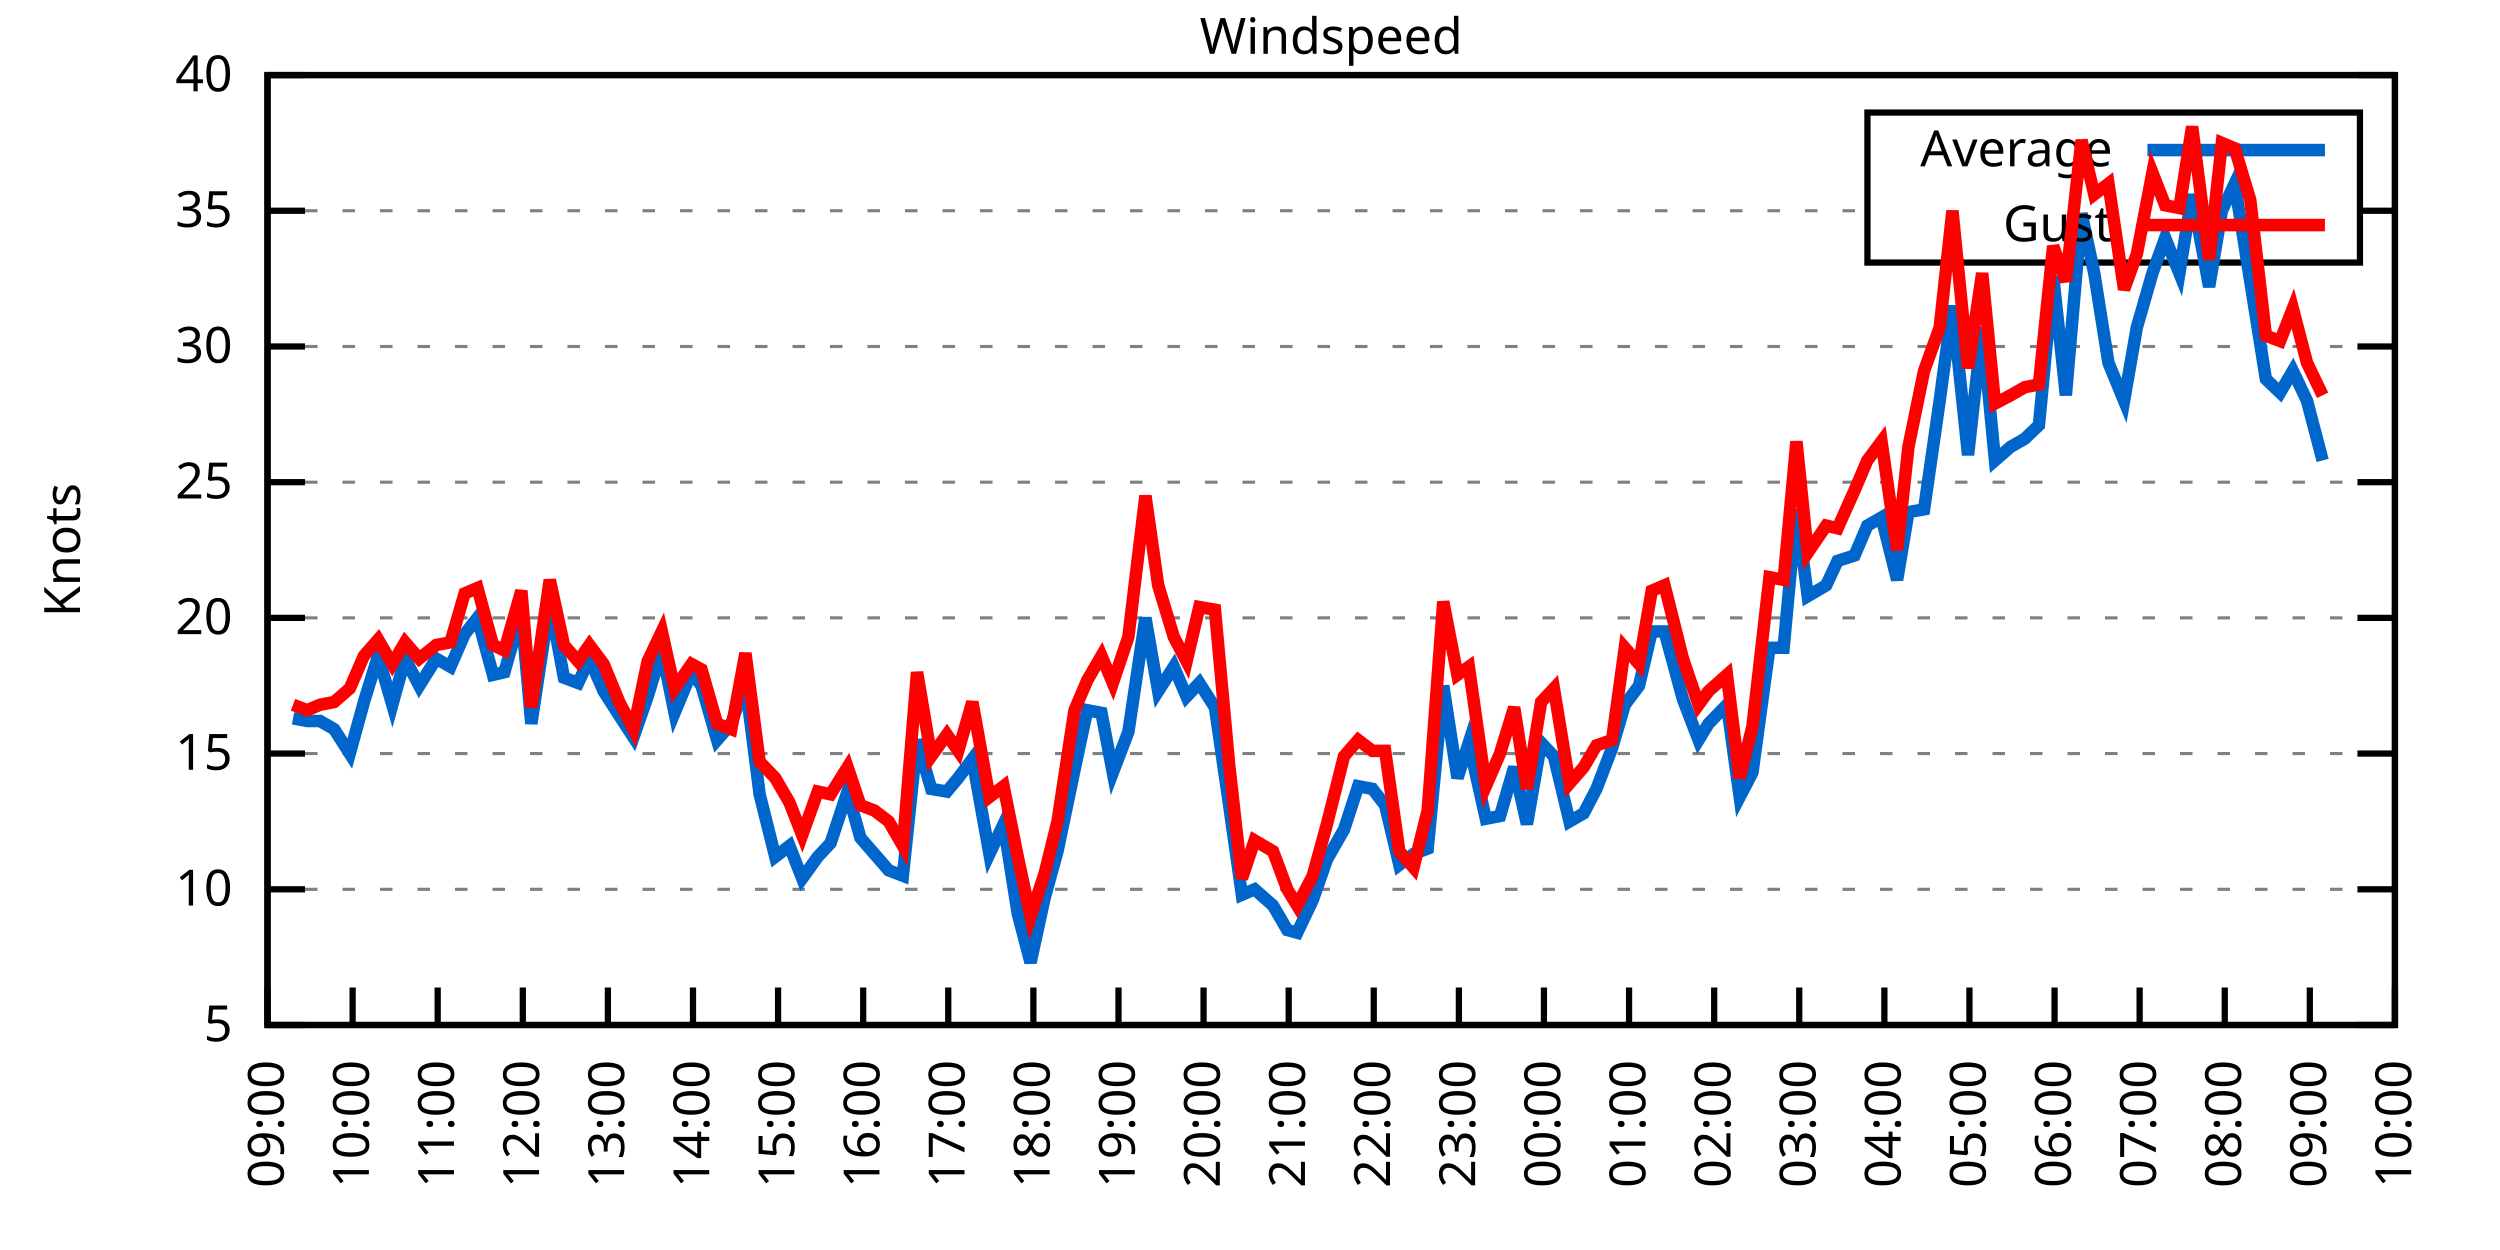
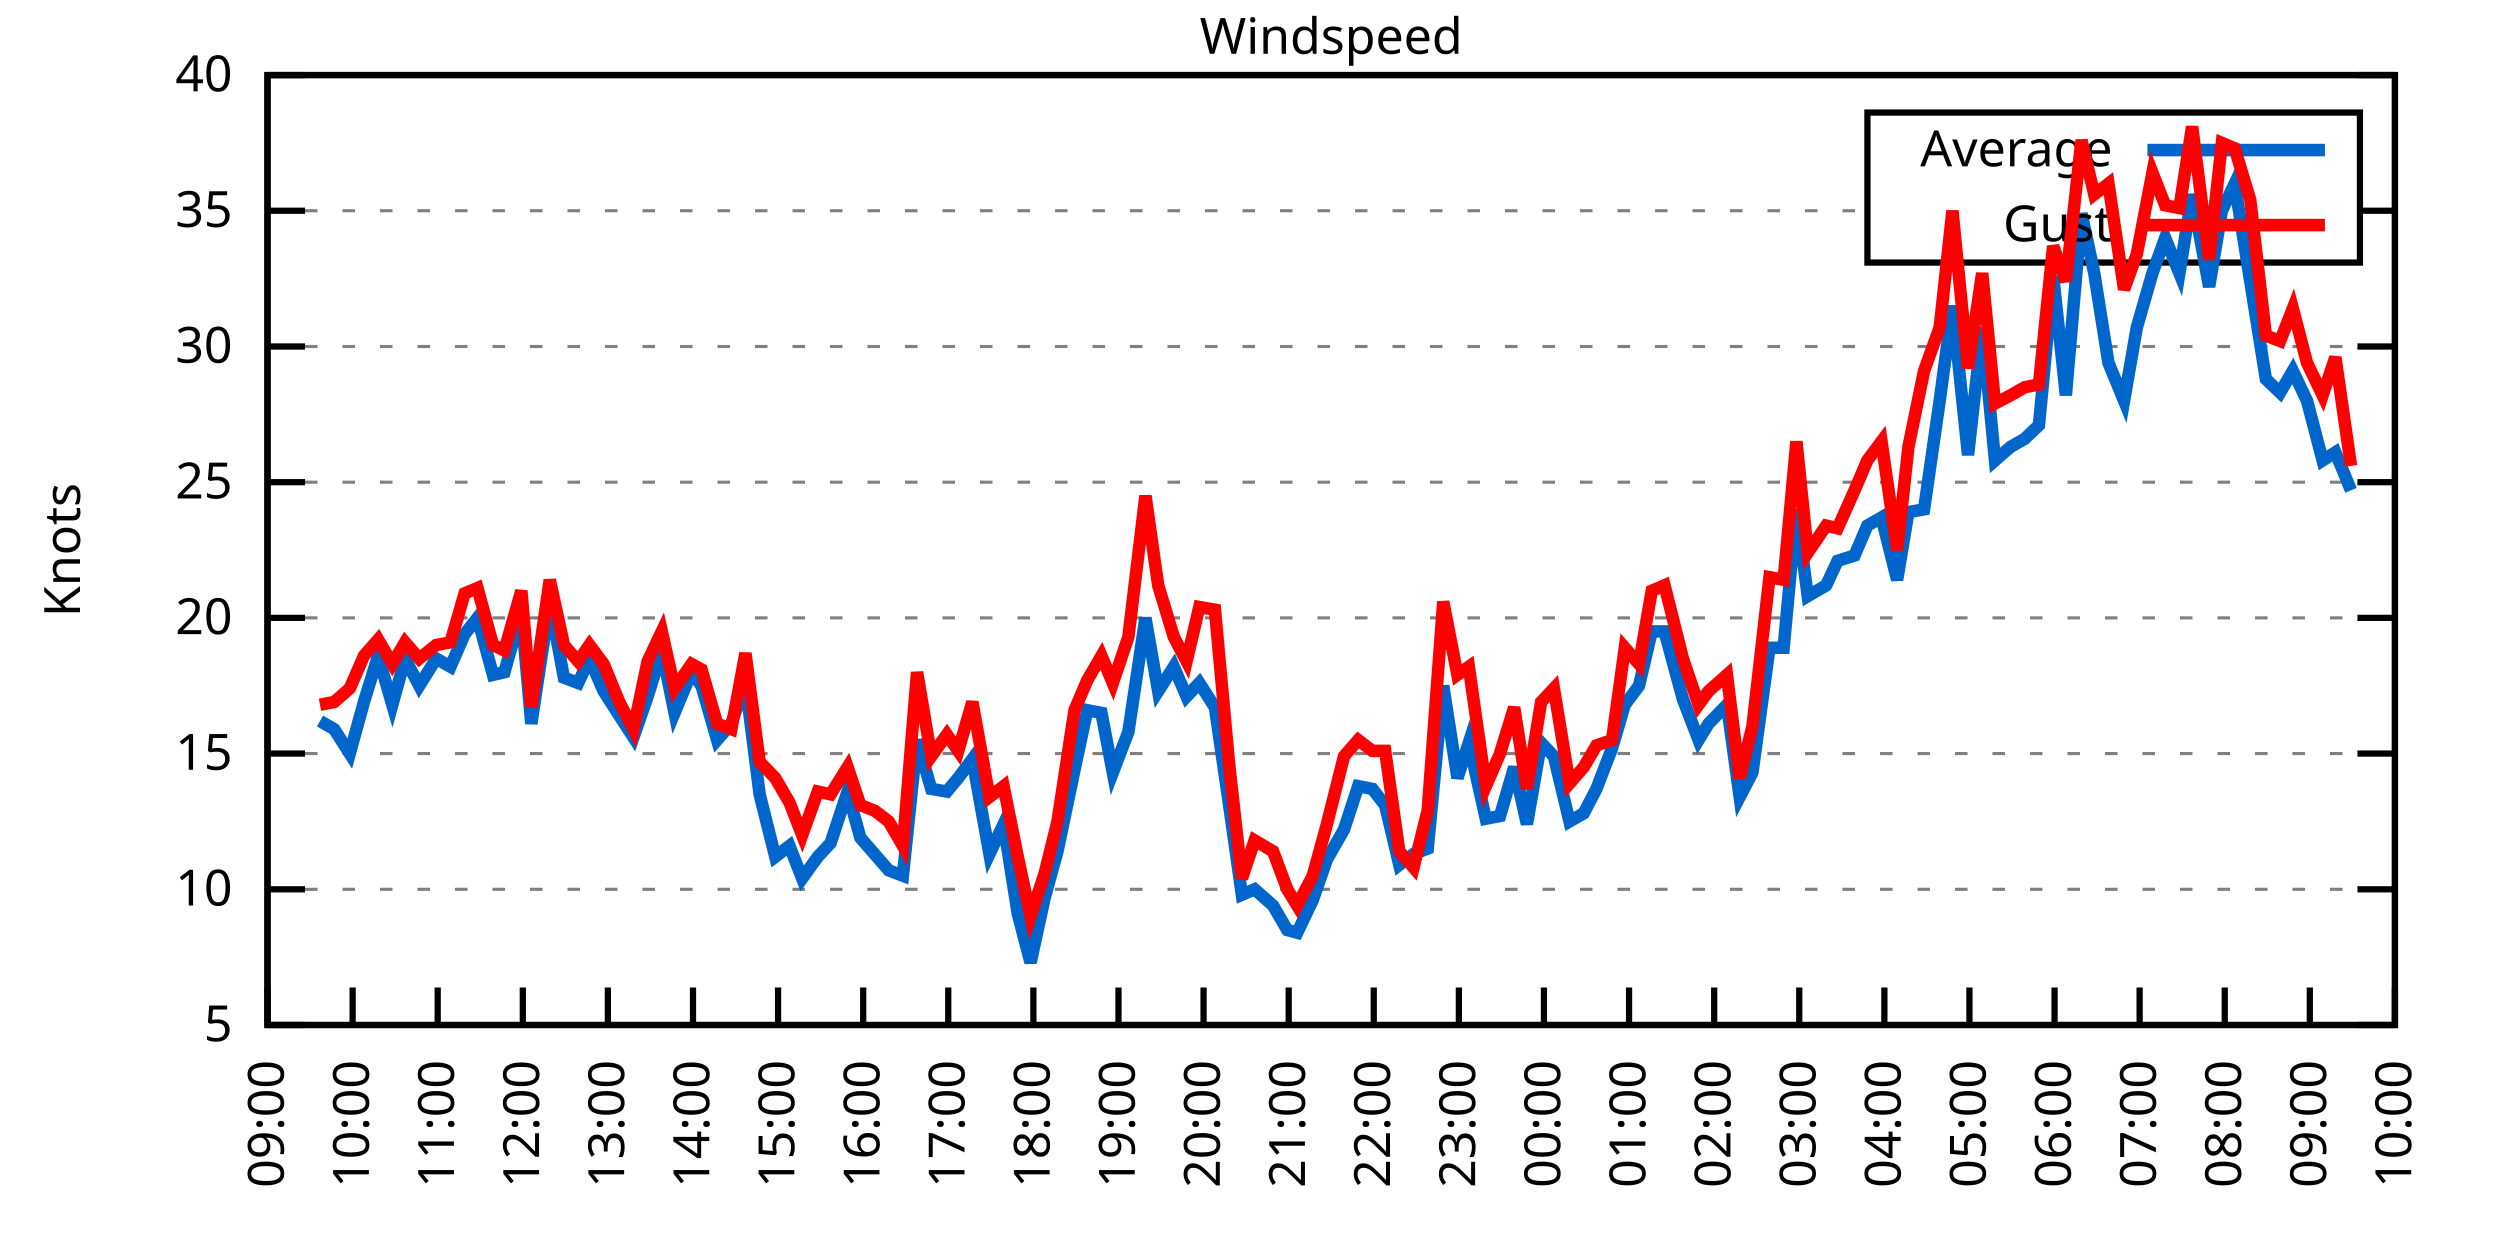
<svg xmlns="http://www.w3.org/2000/svg" xmlns:xlink="http://www.w3.org/1999/xlink" width="400" height="200" viewBox="0 0 400 200">
  <g id="gnuplot_canvas">
    <rect x="0" y="0" width="400" height="200" fill="none" />
    <defs>
      <circle id="gpDot" r="0.5" stroke-width="0.5" stroke="currentColor" />
      <path id="gpPt0" stroke-width="0.333" stroke="currentColor" d="M-1,0 h2 M0,-1 v2" />
      <path id="gpPt1" stroke-width="0.333" stroke="currentColor" d="M-1,-1 L1,1 M1,-1 L-1,1" />
      <path id="gpPt2" stroke-width="0.333" stroke="currentColor" d="M-1,0 L1,0 M0,-1 L0,1 M-1,-1 L1,1 M-1,1 L1,-1" />
      <rect id="gpPt3" stroke-width="0.333" stroke="currentColor" x="-1" y="-1" width="2" height="2" />
      <rect id="gpPt4" stroke-width="0.333" stroke="currentColor" fill="currentColor" x="-1" y="-1" width="2" height="2" />
      <circle id="gpPt5" stroke-width="0.333" stroke="currentColor" cx="0" cy="0" r="1" />
      <use xlink:href="#gpPt5" id="gpPt6" fill="currentColor" stroke="none" />
      <path id="gpPt7" stroke-width="0.333" stroke="currentColor" d="M0,-1.33 L-1.33,0.67 L1.33,0.67 z" />
      <use xlink:href="#gpPt7" id="gpPt8" fill="currentColor" stroke="none" />
      <use xlink:href="#gpPt7" id="gpPt9" stroke="currentColor" transform="rotate(180)" />
      <use xlink:href="#gpPt9" id="gpPt10" fill="currentColor" stroke="none" />
      <use xlink:href="#gpPt3" id="gpPt11" stroke="currentColor" transform="rotate(45)" />
      <use xlink:href="#gpPt11" id="gpPt12" fill="currentColor" stroke="none" />
      <path id="gpPt13" stroke-width="0.333" stroke="currentColor" d="M0,1.330 L1.265,0.411 L0.782,-1.067 L-0.782,-1.076 L-1.265,0.411 z" />
      <use xlink:href="#gpPt13" id="gpPt14" fill="currentColor" stroke="none" />
      <filter id="textbox" filterUnits="objectBoundingBox" x="0" y="0" height="1" width="1">
        <feFlood flood-color="white" flood-opacity="1" result="bgnd" />
        <feComposite in="SourceGraphic" in2="bgnd" operator="atop" />
      </filter>
      <filter id="greybox" filterUnits="objectBoundingBox" x="0" y="0" height="1" width="1">
        <feFlood flood-color="lightgrey" flood-opacity="1" result="grey" />
        <feComposite in="SourceGraphic" in2="grey" operator="atop" />
      </filter>
    </defs>
    <g fill="none" color="white" stroke="currentColor" stroke-width="1.00" stroke-linecap="butt" stroke-linejoin="miter">
</g>
    <g fill="none" color="black" stroke="currentColor" stroke-width="1.00" stroke-linecap="butt" stroke-linejoin="miter">
      <g stroke="none" shape-rendering="crispEdges">
        <polygon fill="rgb(255, 255, 255)" points="42.80,164.00 383.18,164.00 383.18,12.02 42.80,12.02 " />
      </g>
    </g>
    <g fill="none" color="black" stroke="currentColor" stroke-width="1.00" stroke-linecap="butt" stroke-linejoin="miter">
</g>
    <g fill="none" color="black" stroke="black" stroke-width="0.50" stroke-linecap="butt" stroke-linejoin="miter">
</g>
    <g fill="none" color="gray" stroke="currentColor" stroke-width="0.50" stroke-linecap="butt" stroke-linejoin="miter">
      <path stroke="gray" stroke-dasharray="2,4" class="gridline" d="M42.80,164.00 L383.19,164.00  " />
    </g>
    <g fill="none" color="gray" stroke="gray" stroke-width="1.00" stroke-linecap="butt" stroke-linejoin="miter">
</g>
    <g fill="none" color="black" stroke="currentColor" stroke-width="1.00" stroke-linecap="butt" stroke-linejoin="miter">
      <path stroke="black" d="M42.80,164.00 L48.80,164.00 M383.19,164.00 L377.19,164.00  " />
      <g transform="translate(37.20,166.60)" stroke="none" fill="black" font-family="Sans" font-size="8.00" text-anchor="end">
        <text>
          <tspan font-family="Sans"> 5</tspan>
        </text>
      </g>
    </g>
    <g fill="none" color="black" stroke="currentColor" stroke-width="1.00" stroke-linecap="butt" stroke-linejoin="miter">
</g>
    <g fill="none" color="black" stroke="black" stroke-width="0.50" stroke-linecap="butt" stroke-linejoin="miter">
</g>
    <g fill="none" color="gray" stroke="currentColor" stroke-width="0.50" stroke-linecap="butt" stroke-linejoin="miter">
      <path stroke="gray" stroke-dasharray="2,4" class="gridline" d="M42.80,142.29 L383.19,142.29  " />
    </g>
    <g fill="none" color="gray" stroke="gray" stroke-width="1.00" stroke-linecap="butt" stroke-linejoin="miter">
</g>
    <g fill="none" color="black" stroke="currentColor" stroke-width="1.00" stroke-linecap="butt" stroke-linejoin="miter">
      <path stroke="black" d="M42.80,142.29 L48.80,142.29 M383.19,142.29 L377.19,142.29  " />
      <g transform="translate(37.20,144.89)" stroke="none" fill="black" font-family="Sans" font-size="8.00" text-anchor="end">
        <text>
          <tspan font-family="Sans"> 10</tspan>
        </text>
      </g>
    </g>
    <g fill="none" color="black" stroke="currentColor" stroke-width="1.00" stroke-linecap="butt" stroke-linejoin="miter">
</g>
    <g fill="none" color="black" stroke="black" stroke-width="0.50" stroke-linecap="butt" stroke-linejoin="miter">
</g>
    <g fill="none" color="gray" stroke="currentColor" stroke-width="0.50" stroke-linecap="butt" stroke-linejoin="miter">
      <path stroke="gray" stroke-dasharray="2,4" class="gridline" d="M42.80,120.57 L383.19,120.57  " />
    </g>
    <g fill="none" color="gray" stroke="gray" stroke-width="1.00" stroke-linecap="butt" stroke-linejoin="miter">
</g>
    <g fill="none" color="black" stroke="currentColor" stroke-width="1.00" stroke-linecap="butt" stroke-linejoin="miter">
      <path stroke="black" d="M42.80,120.57 L48.80,120.57 M383.19,120.57 L377.19,120.57  " />
      <g transform="translate(37.20,123.17)" stroke="none" fill="black" font-family="Sans" font-size="8.00" text-anchor="end">
        <text>
          <tspan font-family="Sans"> 15</tspan>
        </text>
      </g>
    </g>
    <g fill="none" color="black" stroke="currentColor" stroke-width="1.00" stroke-linecap="butt" stroke-linejoin="miter">
</g>
    <g fill="none" color="black" stroke="black" stroke-width="0.50" stroke-linecap="butt" stroke-linejoin="miter">
</g>
    <g fill="none" color="gray" stroke="currentColor" stroke-width="0.50" stroke-linecap="butt" stroke-linejoin="miter">
      <path stroke="gray" stroke-dasharray="2,4" class="gridline" d="M42.80,98.86 L383.19,98.86  " />
    </g>
    <g fill="none" color="gray" stroke="gray" stroke-width="1.00" stroke-linecap="butt" stroke-linejoin="miter">
</g>
    <g fill="none" color="black" stroke="currentColor" stroke-width="1.00" stroke-linecap="butt" stroke-linejoin="miter">
      <path stroke="black" d="M42.80,98.86 L48.80,98.86 M383.19,98.86 L377.19,98.86  " />
      <g transform="translate(37.20,101.46)" stroke="none" fill="black" font-family="Sans" font-size="8.00" text-anchor="end">
        <text>
          <tspan font-family="Sans"> 20</tspan>
        </text>
      </g>
    </g>
    <g fill="none" color="black" stroke="currentColor" stroke-width="1.00" stroke-linecap="butt" stroke-linejoin="miter">
</g>
    <g fill="none" color="black" stroke="black" stroke-width="0.50" stroke-linecap="butt" stroke-linejoin="miter">
</g>
    <g fill="none" color="gray" stroke="currentColor" stroke-width="0.50" stroke-linecap="butt" stroke-linejoin="miter">
      <path stroke="gray" stroke-dasharray="2,4" class="gridline" d="M42.80,77.15 L383.19,77.15  " />
    </g>
    <g fill="none" color="gray" stroke="gray" stroke-width="1.00" stroke-linecap="butt" stroke-linejoin="miter">
</g>
    <g fill="none" color="black" stroke="currentColor" stroke-width="1.00" stroke-linecap="butt" stroke-linejoin="miter">
      <path stroke="black" d="M42.80,77.15 L48.80,77.15 M383.19,77.15 L377.19,77.15  " />
      <g transform="translate(37.20,79.75)" stroke="none" fill="black" font-family="Sans" font-size="8.00" text-anchor="end">
        <text>
          <tspan font-family="Sans"> 25</tspan>
        </text>
      </g>
    </g>
    <g fill="none" color="black" stroke="currentColor" stroke-width="1.00" stroke-linecap="butt" stroke-linejoin="miter">
</g>
    <g fill="none" color="black" stroke="black" stroke-width="0.50" stroke-linecap="butt" stroke-linejoin="miter">
</g>
    <g fill="none" color="gray" stroke="currentColor" stroke-width="0.50" stroke-linecap="butt" stroke-linejoin="miter">
      <path stroke="gray" stroke-dasharray="2,4" class="gridline" d="M42.80,55.44 L383.19,55.44  " />
    </g>
    <g fill="none" color="gray" stroke="gray" stroke-width="1.00" stroke-linecap="butt" stroke-linejoin="miter">
</g>
    <g fill="none" color="black" stroke="currentColor" stroke-width="1.00" stroke-linecap="butt" stroke-linejoin="miter">
      <path stroke="black" d="M42.80,55.44 L48.80,55.44 M383.19,55.44 L377.19,55.44  " />
      <g transform="translate(37.20,58.04)" stroke="none" fill="black" font-family="Sans" font-size="8.00" text-anchor="end">
        <text>
          <tspan font-family="Sans"> 30</tspan>
        </text>
      </g>
    </g>
    <g fill="none" color="black" stroke="currentColor" stroke-width="1.00" stroke-linecap="butt" stroke-linejoin="miter">
</g>
    <g fill="none" color="black" stroke="black" stroke-width="0.50" stroke-linecap="butt" stroke-linejoin="miter">
</g>
    <g fill="none" color="gray" stroke="currentColor" stroke-width="0.50" stroke-linecap="butt" stroke-linejoin="miter">
      <path stroke="gray" stroke-dasharray="2,4" class="gridline" d="M42.80,33.72 L298.79,33.72 M377.59,33.72 L383.19,33.72  " />
    </g>
    <g fill="none" color="gray" stroke="gray" stroke-width="1.00" stroke-linecap="butt" stroke-linejoin="miter">
</g>
    <g fill="none" color="black" stroke="currentColor" stroke-width="1.00" stroke-linecap="butt" stroke-linejoin="miter">
      <path stroke="black" d="M42.80,33.72 L48.80,33.72 M383.19,33.72 L377.19,33.72  " />
      <g transform="translate(37.20,36.32)" stroke="none" fill="black" font-family="Sans" font-size="8.00" text-anchor="end">
        <text>
          <tspan font-family="Sans"> 35</tspan>
        </text>
      </g>
    </g>
    <g fill="none" color="black" stroke="currentColor" stroke-width="1.00" stroke-linecap="butt" stroke-linejoin="miter">
</g>
    <g fill="none" color="black" stroke="black" stroke-width="0.50" stroke-linecap="butt" stroke-linejoin="miter">
</g>
    <g fill="none" color="gray" stroke="currentColor" stroke-width="0.50" stroke-linecap="butt" stroke-linejoin="miter">
      <path stroke="gray" stroke-dasharray="2,4" class="gridline" d="M42.80,12.01 L383.19,12.01  " />
    </g>
    <g fill="none" color="gray" stroke="gray" stroke-width="1.00" stroke-linecap="butt" stroke-linejoin="miter">
</g>
    <g fill="none" color="black" stroke="currentColor" stroke-width="1.00" stroke-linecap="butt" stroke-linejoin="miter">
      <path stroke="black" d="M42.80,12.01 L48.80,12.01 M383.19,12.01 L377.19,12.01  " />
      <g transform="translate(37.20,14.61)" stroke="none" fill="black" font-family="Sans" font-size="8.00" text-anchor="end">
        <text>
          <tspan font-family="Sans"> 40</tspan>
        </text>
      </g>
    </g>
    <g fill="none" color="black" stroke="currentColor" stroke-width="1.00" stroke-linecap="butt" stroke-linejoin="miter">
      <path stroke="black" d="M42.80,164.00 L42.80,158.00  " />
      <g transform="translate(45.40,169.60) rotate(270.00)" stroke="none" fill="black" font-family="Sans" font-size="8.00" text-anchor="end">
        <text>
          <tspan font-family="Sans">09:00</tspan>
        </text>
      </g>
    </g>
    <g fill="none" color="black" stroke="currentColor" stroke-width="1.00" stroke-linecap="butt" stroke-linejoin="miter">
      <path stroke="black" d="M56.42,164.00 L56.42,158.00  " />
      <g transform="translate(59.02,169.60) rotate(270.00)" stroke="none" fill="black" font-family="Sans" font-size="8.00" text-anchor="end">
        <text>
          <tspan font-family="Sans">10:00</tspan>
        </text>
      </g>
    </g>
    <g fill="none" color="black" stroke="currentColor" stroke-width="1.00" stroke-linecap="butt" stroke-linejoin="miter">
      <path stroke="black" d="M70.03,164.00 L70.03,158.00  " />
      <g transform="translate(72.63,169.60) rotate(270.00)" stroke="none" fill="black" font-family="Sans" font-size="8.00" text-anchor="end">
        <text>
          <tspan font-family="Sans">11:00</tspan>
        </text>
      </g>
    </g>
    <g fill="none" color="black" stroke="currentColor" stroke-width="1.00" stroke-linecap="butt" stroke-linejoin="miter">
      <path stroke="black" d="M83.65,164.00 L83.65,158.00  " />
      <g transform="translate(86.25,169.60) rotate(270.00)" stroke="none" fill="black" font-family="Sans" font-size="8.00" text-anchor="end">
        <text>
          <tspan font-family="Sans">12:00</tspan>
        </text>
      </g>
    </g>
    <g fill="none" color="black" stroke="currentColor" stroke-width="1.00" stroke-linecap="butt" stroke-linejoin="miter">
      <path stroke="black" d="M97.26,164.00 L97.26,158.00  " />
      <g transform="translate(99.86,169.60) rotate(270.00)" stroke="none" fill="black" font-family="Sans" font-size="8.00" text-anchor="end">
        <text>
          <tspan font-family="Sans">13:00</tspan>
        </text>
      </g>
    </g>
    <g fill="none" color="black" stroke="currentColor" stroke-width="1.00" stroke-linecap="butt" stroke-linejoin="miter">
      <path stroke="black" d="M110.88,164.00 L110.88,158.00  " />
      <g transform="translate(113.48,169.60) rotate(270.00)" stroke="none" fill="black" font-family="Sans" font-size="8.00" text-anchor="end">
        <text>
          <tspan font-family="Sans">14:00</tspan>
        </text>
      </g>
    </g>
    <g fill="none" color="black" stroke="currentColor" stroke-width="1.00" stroke-linecap="butt" stroke-linejoin="miter">
      <path stroke="black" d="M124.49,164.00 L124.49,158.00  " />
      <g transform="translate(127.09,169.60) rotate(270.00)" stroke="none" fill="black" font-family="Sans" font-size="8.00" text-anchor="end">
        <text>
          <tspan font-family="Sans">15:00</tspan>
        </text>
      </g>
    </g>
    <g fill="none" color="black" stroke="currentColor" stroke-width="1.00" stroke-linecap="butt" stroke-linejoin="miter">
      <path stroke="black" d="M138.11,164.00 L138.11,158.00  " />
      <g transform="translate(140.71,169.60) rotate(270.00)" stroke="none" fill="black" font-family="Sans" font-size="8.00" text-anchor="end">
        <text>
          <tspan font-family="Sans">16:00</tspan>
        </text>
      </g>
    </g>
    <g fill="none" color="black" stroke="currentColor" stroke-width="1.00" stroke-linecap="butt" stroke-linejoin="miter">
      <path stroke="black" d="M151.72,164.00 L151.72,158.00  " />
      <g transform="translate(154.32,169.60) rotate(270.00)" stroke="none" fill="black" font-family="Sans" font-size="8.00" text-anchor="end">
        <text>
          <tspan font-family="Sans">17:00</tspan>
        </text>
      </g>
    </g>
    <g fill="none" color="black" stroke="currentColor" stroke-width="1.00" stroke-linecap="butt" stroke-linejoin="miter">
      <path stroke="black" d="M165.34,164.00 L165.34,158.00  " />
      <g transform="translate(167.94,169.60) rotate(270.00)" stroke="none" fill="black" font-family="Sans" font-size="8.00" text-anchor="end">
        <text>
          <tspan font-family="Sans">18:00</tspan>
        </text>
      </g>
    </g>
    <g fill="none" color="black" stroke="currentColor" stroke-width="1.00" stroke-linecap="butt" stroke-linejoin="miter">
      <path stroke="black" d="M178.96,164.00 L178.96,158.00  " />
      <g transform="translate(181.56,169.60) rotate(270.00)" stroke="none" fill="black" font-family="Sans" font-size="8.00" text-anchor="end">
        <text>
          <tspan font-family="Sans">19:00</tspan>
        </text>
      </g>
    </g>
    <g fill="none" color="black" stroke="currentColor" stroke-width="1.00" stroke-linecap="butt" stroke-linejoin="miter">
      <path stroke="black" d="M192.57,164.00 L192.57,158.00  " />
      <g transform="translate(195.17,169.60) rotate(270.00)" stroke="none" fill="black" font-family="Sans" font-size="8.00" text-anchor="end">
        <text>
          <tspan font-family="Sans">20:00</tspan>
        </text>
      </g>
    </g>
    <g fill="none" color="black" stroke="currentColor" stroke-width="1.00" stroke-linecap="butt" stroke-linejoin="miter">
      <path stroke="black" d="M206.19,164.00 L206.19,158.00  " />
      <g transform="translate(208.79,169.60) rotate(270.00)" stroke="none" fill="black" font-family="Sans" font-size="8.00" text-anchor="end">
        <text>
          <tspan font-family="Sans">21:00</tspan>
        </text>
      </g>
    </g>
    <g fill="none" color="black" stroke="currentColor" stroke-width="1.00" stroke-linecap="butt" stroke-linejoin="miter">
      <path stroke="black" d="M219.80,164.00 L219.80,158.00  " />
      <g transform="translate(222.40,169.60) rotate(270.00)" stroke="none" fill="black" font-family="Sans" font-size="8.00" text-anchor="end">
        <text>
          <tspan font-family="Sans">22:00</tspan>
        </text>
      </g>
    </g>
    <g fill="none" color="black" stroke="currentColor" stroke-width="1.00" stroke-linecap="butt" stroke-linejoin="miter">
      <path stroke="black" d="M233.42,164.00 L233.42,158.00  " />
      <g transform="translate(236.02,169.60) rotate(270.00)" stroke="none" fill="black" font-family="Sans" font-size="8.00" text-anchor="end">
        <text>
          <tspan font-family="Sans">23:00</tspan>
        </text>
      </g>
    </g>
    <g fill="none" color="black" stroke="currentColor" stroke-width="1.00" stroke-linecap="butt" stroke-linejoin="miter">
      <path stroke="black" d="M247.03,164.00 L247.03,158.00  " />
      <g transform="translate(249.63,169.60) rotate(270.00)" stroke="none" fill="black" font-family="Sans" font-size="8.00" text-anchor="end">
        <text>
          <tspan font-family="Sans">00:00</tspan>
        </text>
      </g>
    </g>
    <g fill="none" color="black" stroke="currentColor" stroke-width="1.00" stroke-linecap="butt" stroke-linejoin="miter">
      <path stroke="black" d="M260.65,164.00 L260.65,158.00  " />
      <g transform="translate(263.25,169.60) rotate(270.00)" stroke="none" fill="black" font-family="Sans" font-size="8.00" text-anchor="end">
        <text>
          <tspan font-family="Sans">01:00</tspan>
        </text>
      </g>
    </g>
    <g fill="none" color="black" stroke="currentColor" stroke-width="1.00" stroke-linecap="butt" stroke-linejoin="miter">
      <path stroke="black" d="M274.27,164.00 L274.27,158.00  " />
      <g transform="translate(276.87,169.60) rotate(270.00)" stroke="none" fill="black" font-family="Sans" font-size="8.00" text-anchor="end">
        <text>
          <tspan font-family="Sans">02:00</tspan>
        </text>
      </g>
    </g>
    <g fill="none" color="black" stroke="currentColor" stroke-width="1.00" stroke-linecap="butt" stroke-linejoin="miter">
      <path stroke="black" d="M287.88,164.00 L287.88,158.00  " />
      <g transform="translate(290.48,169.60) rotate(270.00)" stroke="none" fill="black" font-family="Sans" font-size="8.00" text-anchor="end">
        <text>
          <tspan font-family="Sans">03:00</tspan>
        </text>
      </g>
    </g>
    <g fill="none" color="black" stroke="currentColor" stroke-width="1.00" stroke-linecap="butt" stroke-linejoin="miter">
      <path stroke="black" d="M301.50,164.00 L301.50,158.00  " />
      <g transform="translate(304.10,169.60) rotate(270.00)" stroke="none" fill="black" font-family="Sans" font-size="8.00" text-anchor="end">
        <text>
          <tspan font-family="Sans">04:00</tspan>
        </text>
      </g>
    </g>
    <g fill="none" color="black" stroke="currentColor" stroke-width="1.00" stroke-linecap="butt" stroke-linejoin="miter">
      <path stroke="black" d="M315.11,164.00 L315.11,158.00  " />
      <g transform="translate(317.71,169.60) rotate(270.00)" stroke="none" fill="black" font-family="Sans" font-size="8.00" text-anchor="end">
        <text>
          <tspan font-family="Sans">05:00</tspan>
        </text>
      </g>
    </g>
    <g fill="none" color="black" stroke="currentColor" stroke-width="1.00" stroke-linecap="butt" stroke-linejoin="miter">
      <path stroke="black" d="M328.73,164.00 L328.73,158.00  " />
      <g transform="translate(331.33,169.60) rotate(270.00)" stroke="none" fill="black" font-family="Sans" font-size="8.00" text-anchor="end">
        <text>
          <tspan font-family="Sans">06:00</tspan>
        </text>
      </g>
    </g>
    <g fill="none" color="black" stroke="currentColor" stroke-width="1.00" stroke-linecap="butt" stroke-linejoin="miter">
      <path stroke="black" d="M342.34,164.00 L342.34,158.00  " />
      <g transform="translate(344.94,169.60) rotate(270.00)" stroke="none" fill="black" font-family="Sans" font-size="8.00" text-anchor="end">
        <text>
          <tspan font-family="Sans">07:00</tspan>
        </text>
      </g>
    </g>
    <g fill="none" color="black" stroke="currentColor" stroke-width="1.00" stroke-linecap="butt" stroke-linejoin="miter">
      <path stroke="black" d="M355.96,164.00 L355.96,158.00  " />
      <g transform="translate(358.56,169.60) rotate(270.00)" stroke="none" fill="black" font-family="Sans" font-size="8.00" text-anchor="end">
        <text>
          <tspan font-family="Sans">08:00</tspan>
        </text>
      </g>
    </g>
    <g fill="none" color="black" stroke="currentColor" stroke-width="1.00" stroke-linecap="butt" stroke-linejoin="miter">
      <path stroke="black" d="M369.57,164.00 L369.57,158.00  " />
      <g transform="translate(372.17,169.60) rotate(270.00)" stroke="none" fill="black" font-family="Sans" font-size="8.00" text-anchor="end">
        <text>
          <tspan font-family="Sans">09:00</tspan>
        </text>
      </g>
    </g>
    <g fill="none" color="black" stroke="currentColor" stroke-width="1.00" stroke-linecap="butt" stroke-linejoin="miter">
      <path stroke="black" d="M383.19,164.00 L383.19,158.00  " />
      <g transform="translate(385.79,169.60) rotate(270.00)" stroke="none" fill="black" font-family="Sans" font-size="8.00" text-anchor="end">
        <text>
          <tspan font-family="Sans">10:00</tspan>
        </text>
      </g>
    </g>
    <g fill="none" color="black" stroke="currentColor" stroke-width="1.00" stroke-linecap="butt" stroke-linejoin="miter">
</g>
    <g fill="none" color="black" stroke="currentColor" stroke-width="1.00" stroke-linecap="butt" stroke-linejoin="miter">
      <path stroke="black" d="M42.80,12.01 L42.80,164.00 L383.19,164.00 L383.19,12.01 L42.80,12.01 Z  " />
    </g>
    <g fill="none" color="black" stroke="currentColor" stroke-width="1.00" stroke-linecap="butt" stroke-linejoin="miter">
</g>
    <g fill="none" color="black" stroke="currentColor" stroke-width="1.00" stroke-linecap="butt" stroke-linejoin="miter">
      <path stroke="black" d="M298.79,42.01 L298.79,18.01 L377.59,18.01 L377.59,42.01 L298.79,42.01 Z  " />
    </g>
    <g id="Windspeed_plot_1">
      <g fill="none" color="white" stroke="black" stroke-width="2.00" stroke-linecap="butt" stroke-linejoin="miter">
</g>
      <g fill="none" color="black" stroke="currentColor" stroke-width="2.00" stroke-linecap="butt" stroke-linejoin="miter">
        <g transform="translate(337.99,26.61)" stroke="none" fill="black" font-family="Sans" font-size="8.00" text-anchor="end">
          <text>
            <tspan font-family="Sans">Average</tspan>
          </text>
        </g>
      </g>
      <g fill="none" color="black" stroke="currentColor" stroke-width="2.00" stroke-linecap="butt" stroke-linejoin="miter">
-         <path stroke="rgb(  0, 102, 204)" d="M343.59,24.01 L371.99,24.01 M46.88,114.93 L49.15,115.36 L51.20,115.36 L53.47,116.67 L55.96,120.57 L58.23,112.32   L60.50,104.94 L62.77,112.76 L64.81,105.38 L67.08,109.72 L69.80,105.38 L72.07,106.68 L74.34,101.47 L76.39,98.86   L78.88,107.98 L80.70,107.55 L83.42,97.99 L85.01,115.80 L87.96,96.26 L90.23,108.42 L92.50,109.28 L94.31,105.38   L96.58,110.59 L99.08,114.49 L101.35,117.97 L103.62,111.45 L105.89,104.07 L107.93,114.06 L110.65,107.55 L112.24,109.72   L114.74,118.40 L117.01,115.80 L119.27,109.28 L121.54,127.09 L124.04,137.08 L126.31,135.34 L128.35,140.55 L130.85,137.08   L132.89,134.90 L135.61,126.65 L137.66,134.04 L139.92,136.64 L142.19,139.25 L144.46,140.12 L146.73,118.40 L149.00,126.22   L151.50,126.65 L153.31,124.48 L155.58,121.44 L158.31,136.64 L160.57,131.86 L162.84,146.20 L164.89,154.01 L167.16,143.59   L169.20,136.21 L171.92,123.18 L173.96,113.63 L176.23,114.06 L178.05,123.61 L180.54,117.10 L183.27,98.86 L185.31,110.59   L187.81,106.68 L189.85,111.45 L191.89,109.28 L194.39,113.19 L196.66,128.83 L198.70,143.16 L200.74,142.29 L203.69,144.89   L205.96,148.80 L207.55,149.24 L210.04,144.02 L212.31,137.51 L215.04,132.73 L217.31,125.79 L219.58,126.22 L221.62,128.83   L223.89,138.38 L226.16,136.64 L228.43,135.77 L230.92,109.72 L233.19,124.48 L235.01,118.84 L237.73,131.00 L240.00,130.56   L242.27,122.75 L244.31,131.86 L246.58,118.84 L248.62,121.01 L251.12,131.43 L253.39,130.13 L255.43,126.22 L257.93,119.71   L259.97,112.76 L262.24,109.72 L264.28,101.03 L266.32,101.03 L269.27,111.89 L271.77,118.40 L273.36,115.80 L276.31,112.76   L278.35,127.52 L280.39,123.61 L283.12,103.64 L285.38,103.64 L287.43,81.49 L289.24,95.39 L292.19,93.65 L294.01,89.74   L296.73,88.87 L298.77,84.10 L301.04,82.79 L303.54,92.78 L305.35,81.93 L307.85,81.49 L310.35,64.12 L312.39,48.92   L314.89,72.81 L317.15,52.40 L319.20,73.67 L321.69,71.50 L323.96,70.20 L326.23,68.03 L328.50,44.15 L330.54,63.25   L333.04,34.16 L335.08,43.71 L337.35,58.04 L339.85,64.12 L341.89,52.40 L344.39,43.71 L346.43,38.07 L348.70,43.71   L350.74,31.12 L353.46,45.88 L355.50,33.72 L357.55,29.38 L360.04,45.01 L362.54,60.65 L364.81,62.82 L366.85,59.34   L369.12,64.12 L371.62,73.67  " />
+         <path stroke="rgb(  0, 102, 204)" d="M343.59,24.01 L371.99,24.01 M51.20,115.36 L53.47,116.67 L55.96,120.57 L58.23,112.32 L60.50,104.94 L62.77,112.76   L64.81,105.38 L67.08,109.72 L69.80,105.38 L72.07,106.68 L74.34,101.47 L76.39,98.86 L78.88,107.98 L80.70,107.55   L83.42,97.99 L85.01,115.80 L87.96,96.26 L90.23,108.42 L92.50,109.28 L94.31,105.38 L96.58,110.59 L99.08,114.49   L101.35,117.97 L103.62,111.45 L105.89,104.07 L107.93,114.06 L110.65,107.55 L112.24,109.72 L114.74,118.40 L117.01,115.80   L119.27,109.28 L121.54,127.09 L124.04,137.08 L126.31,135.34 L128.35,140.55 L130.85,137.08 L132.89,134.90 L135.61,126.65   L137.66,134.04 L139.92,136.64 L142.19,139.25 L144.46,140.12 L146.73,118.40 L149.00,126.22 L151.50,126.65 L153.31,124.48   L155.58,121.44 L158.31,136.64 L160.57,131.86 L162.84,146.20 L164.89,154.01 L167.16,143.59 L169.20,136.21 L171.92,123.18   L173.96,113.63 L176.23,114.06 L178.05,123.61 L180.54,117.10 L183.27,98.86 L185.31,110.59 L187.81,106.68 L189.85,111.45   L191.89,109.28 L194.39,113.19 L196.66,128.83 L198.70,143.16 L200.74,142.29 L203.69,144.89 L205.96,148.80 L207.55,149.24   L210.04,144.02 L212.31,137.51 L215.04,132.73 L217.31,125.79 L219.58,126.22 L221.62,128.83 L223.89,138.38 L226.16,136.64   L228.43,135.77 L230.92,109.72 L233.19,124.48 L235.01,118.84 L237.73,131.00 L240.00,130.56 L242.27,122.75 L244.31,131.86   L246.58,118.84 L248.62,121.01 L251.12,131.43 L253.39,130.13 L255.43,126.22 L257.93,119.71 L259.97,112.76 L262.24,109.72   L264.28,101.03 L266.32,101.03 L269.27,111.89 L271.77,118.40 L273.36,115.80 L276.31,112.76 L278.35,127.52 L280.39,123.61   L283.12,103.64 L285.38,103.64 L287.43,81.49 L289.24,95.39 L292.19,93.65 L294.01,89.74 L296.73,88.87 L298.77,84.10   L301.04,82.79 L303.54,92.78 L305.35,81.93 L307.85,81.49 L310.35,64.12 L312.39,48.92 L314.89,72.81 L317.15,52.40   L319.20,73.67 L321.69,71.50 L323.96,70.20 L326.23,68.03 L328.50,44.15 L330.54,63.25 L333.04,34.16 L335.08,43.71   L337.35,58.04 L339.85,64.12 L341.89,52.40 L344.39,43.71 L346.43,38.07 L348.70,43.71 L350.74,31.12 L353.46,45.88   L355.50,33.72 L357.55,29.38 L360.04,45.01 L362.54,60.65 L364.81,62.82 L366.85,59.34 L369.12,64.12 L371.62,73.67   L373.66,72.37 L376.16,78.45  " />
      </g>
    </g>
    <g id="Windspeed_plot_2">
      <g fill="none" color="black" stroke="currentColor" stroke-width="2.00" stroke-linecap="butt" stroke-linejoin="miter">
        <g transform="translate(337.99,38.61)" stroke="none" fill="black" font-family="Sans" font-size="8.00" text-anchor="end">
          <text>
            <tspan font-family="Sans">Gust</tspan>
          </text>
        </g>
      </g>
      <g fill="none" color="black" stroke="currentColor" stroke-width="2.00" stroke-linecap="butt" stroke-linejoin="miter">
-         <path stroke="rgb(255,   0,   0)" d="M343.59,36.01 L371.99,36.01 M46.88,112.76 L49.15,113.63 L51.20,112.76 L53.47,112.32 L55.96,110.15 L58.23,104.94   L60.50,102.34 L62.77,106.24 L64.81,102.77 L67.08,105.38 L69.80,103.20 L72.07,102.77 L74.34,94.95 L76.39,94.08   L78.88,103.20 L80.70,104.07 L83.42,94.52 L85.01,113.19 L87.96,92.78 L90.23,103.20 L92.50,105.81 L94.31,103.20   L96.58,106.24 L99.08,112.32 L101.35,116.67 L103.62,105.81 L105.89,101.03 L107.93,110.15 L110.65,106.24 L112.24,107.11   L114.74,115.80 L117.01,116.67 L119.27,104.51 L121.54,121.88 L124.04,124.48 L126.31,128.39 L128.35,133.60 L130.85,126.65   L132.89,127.09 L135.61,122.75 L137.66,128.83 L139.92,129.69 L142.19,131.43 L144.46,135.34 L146.73,107.55 L149.00,121.01   L151.50,117.53 L153.31,120.14 L155.58,112.32 L158.31,127.52 L160.57,125.79 L162.84,137.08 L164.89,146.63 L167.16,139.68   L169.20,131.43 L171.92,113.63 L173.96,108.85 L176.23,104.94 L178.05,109.28 L180.54,101.90 L183.27,79.32 L185.31,93.65   L187.81,101.90 L189.85,105.81 L191.89,97.12 L194.39,97.56 L196.66,122.31 L198.70,140.55 L200.74,134.47 L203.69,136.21   L205.96,142.29 L207.55,144.89 L210.04,140.12 L212.31,131.86 L215.04,121.01 L217.31,118.40 L219.58,120.14 L221.62,120.14   L223.89,136.21 L226.16,138.81 L228.43,129.69 L230.92,96.26 L233.19,107.98 L235.01,106.68 L237.73,125.79 L240.00,120.57   L242.27,113.19 L244.31,126.22 L246.58,112.32 L248.62,110.15 L251.12,125.35 L253.39,122.75 L255.43,119.27 L257.93,118.40   L259.97,103.64 L262.24,106.24 L264.28,94.52 L266.32,93.65 L269.27,105.38 L271.77,112.76 L273.36,110.59 L276.31,107.98   L278.35,124.48 L280.39,116.23 L283.12,92.35 L285.38,92.78 L287.43,70.63 L289.24,88.44 L292.19,84.10 L294.01,84.53   L296.73,78.45 L298.77,73.67 L301.04,70.63 L303.54,88.00 L305.35,71.50 L307.85,59.34 L310.35,52.40 L312.39,33.72   L314.89,58.91 L317.15,43.71 L319.20,64.56 L321.69,63.25 L323.96,61.95 L326.23,61.52 L328.50,39.37 L330.54,45.01   L333.04,22.43 L335.08,31.12 L337.35,29.38 L339.85,46.32 L341.89,40.67 L344.39,27.64 L346.43,32.85 L348.70,33.29   L350.74,20.26 L353.46,41.54 L355.50,22.87 L357.55,23.73 L360.04,31.99 L362.54,53.70 L364.81,54.57 L366.85,49.36   L369.12,58.04 L371.62,63.25  " />
+         <path stroke="rgb(255,   0,   0)" d="M343.59,36.01 L371.99,36.01 M51.20,112.76 L53.47,112.32 L55.96,110.15 L58.23,104.94 L60.50,102.34 L62.77,106.24   L64.81,102.77 L67.08,105.38 L69.80,103.20 L72.07,102.77 L74.34,94.95 L76.39,94.08 L78.88,103.20 L80.70,104.07   L83.42,94.52 L85.01,113.19 L87.96,92.78 L90.23,103.20 L92.50,105.81 L94.31,103.20 L96.58,106.24 L99.08,112.32   L101.35,116.67 L103.62,105.81 L105.89,101.03 L107.93,110.15 L110.65,106.24 L112.24,107.11 L114.74,115.80 L117.01,116.67   L119.27,104.51 L121.54,121.88 L124.04,124.48 L126.31,128.39 L128.35,133.60 L130.85,126.65 L132.89,127.09 L135.61,122.75   L137.66,128.83 L139.92,129.69 L142.19,131.43 L144.46,135.34 L146.73,107.55 L149.00,121.01 L151.50,117.53 L153.31,120.14   L155.58,112.32 L158.31,127.52 L160.57,125.79 L162.84,137.08 L164.89,146.63 L167.16,139.68 L169.20,131.43 L171.92,113.63   L173.96,108.85 L176.23,104.94 L178.05,109.28 L180.54,101.90 L183.27,79.32 L185.31,93.65 L187.81,101.90 L189.85,105.81   L191.89,97.12 L194.39,97.56 L196.66,122.31 L198.70,140.55 L200.74,134.47 L203.69,136.21 L205.96,142.29 L207.55,144.89   L210.04,140.12 L212.31,131.86 L215.04,121.01 L217.31,118.40 L219.58,120.14 L221.62,120.14 L223.89,136.21 L226.16,138.81   L228.43,129.69 L230.92,96.26 L233.19,107.98 L235.01,106.68 L237.73,125.79 L240.00,120.57 L242.27,113.19 L244.31,126.22   L246.58,112.32 L248.62,110.15 L251.12,125.35 L253.39,122.75 L255.43,119.27 L257.93,118.40 L259.97,103.64 L262.24,106.24   L264.28,94.52 L266.32,93.65 L269.27,105.38 L271.77,112.76 L273.36,110.59 L276.31,107.98 L278.35,124.48 L280.39,116.23   L283.12,92.35 L285.38,92.78 L287.43,70.63 L289.24,88.44 L292.19,84.10 L294.01,84.53 L296.73,78.45 L298.77,73.67   L301.04,70.63 L303.54,88.00 L305.35,71.50 L307.85,59.34 L310.35,52.40 L312.39,33.72 L314.89,58.91 L317.15,43.71   L319.20,64.56 L321.69,63.25 L323.96,61.95 L326.23,61.52 L328.50,39.37 L330.54,45.01 L333.04,22.43 L335.08,31.12   L337.35,29.38 L339.85,46.32 L341.89,40.67 L344.39,27.64 L346.43,32.85 L348.70,33.29 L350.74,20.26 L353.46,41.54   L355.50,22.87 L357.55,23.73 L360.04,31.99 L362.54,53.70 L364.81,54.57 L366.85,49.36 L369.12,58.04 L371.62,63.25   L373.66,57.17 L376.16,74.54  " />
      </g>
    </g>
    <g fill="none" color="black" stroke="currentColor" stroke-width="2.00" stroke-linecap="butt" stroke-linejoin="miter">
</g>
    <g fill="none" color="black" stroke="black" stroke-width="1.00" stroke-linecap="butt" stroke-linejoin="miter">
</g>
    <g fill="none" color="black" stroke="currentColor" stroke-width="1.00" stroke-linecap="butt" stroke-linejoin="miter">
      <path stroke="black" d="M42.80,12.01 L42.80,164.00 L383.19,164.00 L383.19,12.01 L42.80,12.01 Z  " />
      <g transform="translate(12.80,88.01) rotate(270.00)" stroke="none" fill="black" font-family="Sans" font-size="8.00" text-anchor="middle">
        <text>
          <tspan font-family="Sans">Knots</tspan>
        </text>
      </g>
    </g>
    <g fill="none" color="black" stroke="currentColor" stroke-width="1.00" stroke-linecap="butt" stroke-linejoin="miter">
</g>
    <g fill="none" color="black" stroke="currentColor" stroke-width="1.00" stroke-linecap="butt" stroke-linejoin="miter">
      <g transform="translate(212.99,8.61)" stroke="none" fill="black" font-family="Sans" font-size="8.00" text-anchor="middle">
        <text>
          <tspan font-family="Sans">Windspeed</tspan>
        </text>
      </g>
    </g>
    <g fill="none" color="black" stroke="currentColor" stroke-width="1.00" stroke-linecap="butt" stroke-linejoin="miter">
</g>
  </g>
</svg>
